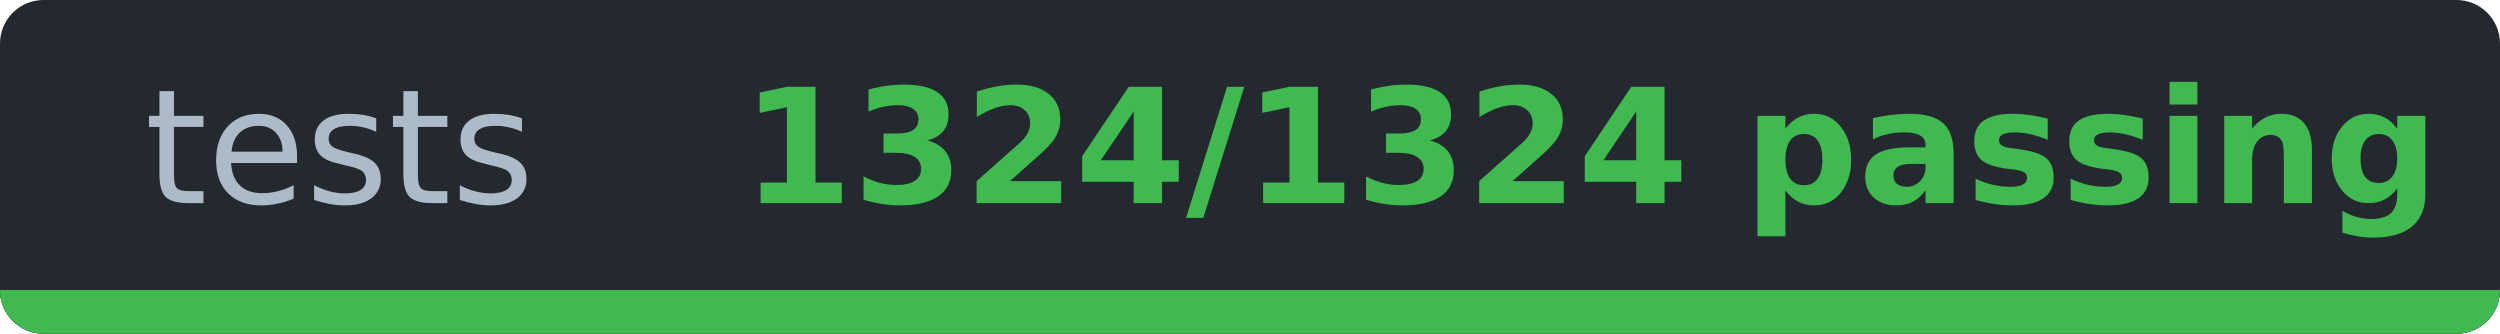
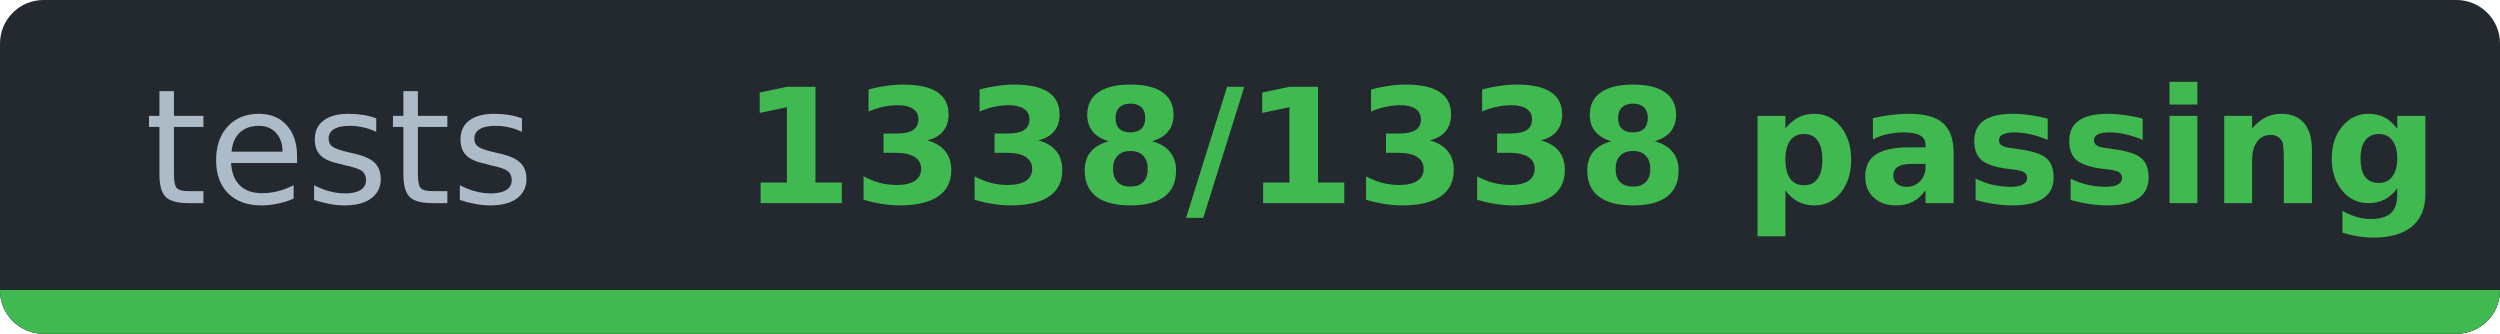
- <svg xmlns="http://www.w3.org/2000/svg" width="172.3" height="23" viewBox="0 0 172.3 23" role="img" aria-label="tests: 1324/1324 passing">
-   <clipPath id="ce0367289">
+ <svg xmlns="http://www.w3.org/2000/svg" width="172.3" height="23" viewBox="0 0 172.3 23" role="img" aria-label="tests: 1338/1338 passing">
+   <clipPath id="c12af1efe">
    <rect width="172.3" height="23" rx="3" />
  </clipPath>
-   <g clip-path="url(#ce0367289)" shape-rendering="crispEdges">
+   <g clip-path="url(#c12af1efe)" shape-rendering="crispEdges">
    <rect width="172.3" height="23" fill="#24292f" />
    <rect y="20" width="172.3" height="3" fill="#30363d" />
    <rect y="20" width="172.3" height="3" fill="#3fb950" />
  </g>
  <g font-family="Verdana,DejaVu Sans,Noto Sans,Geneva,sans-serif" font-size="11">
    <text x="23.4" y="14" fill="#adbac7" text-anchor="middle" textLength="26.9" lengthAdjust="spacingAndGlyphs" font-weight="normal">tests</text>
-     <text x="109.6" y="14" fill="#3fb950" text-anchor="middle" textLength="105.4" lengthAdjust="spacingAndGlyphs" font-weight="bold">1324/1324 passing</text>
+     <text x="109.6" y="14" fill="#3fb950" text-anchor="middle" textLength="105.4" lengthAdjust="spacingAndGlyphs" font-weight="bold">1338/1338 passing</text>
  </g>
</svg>
